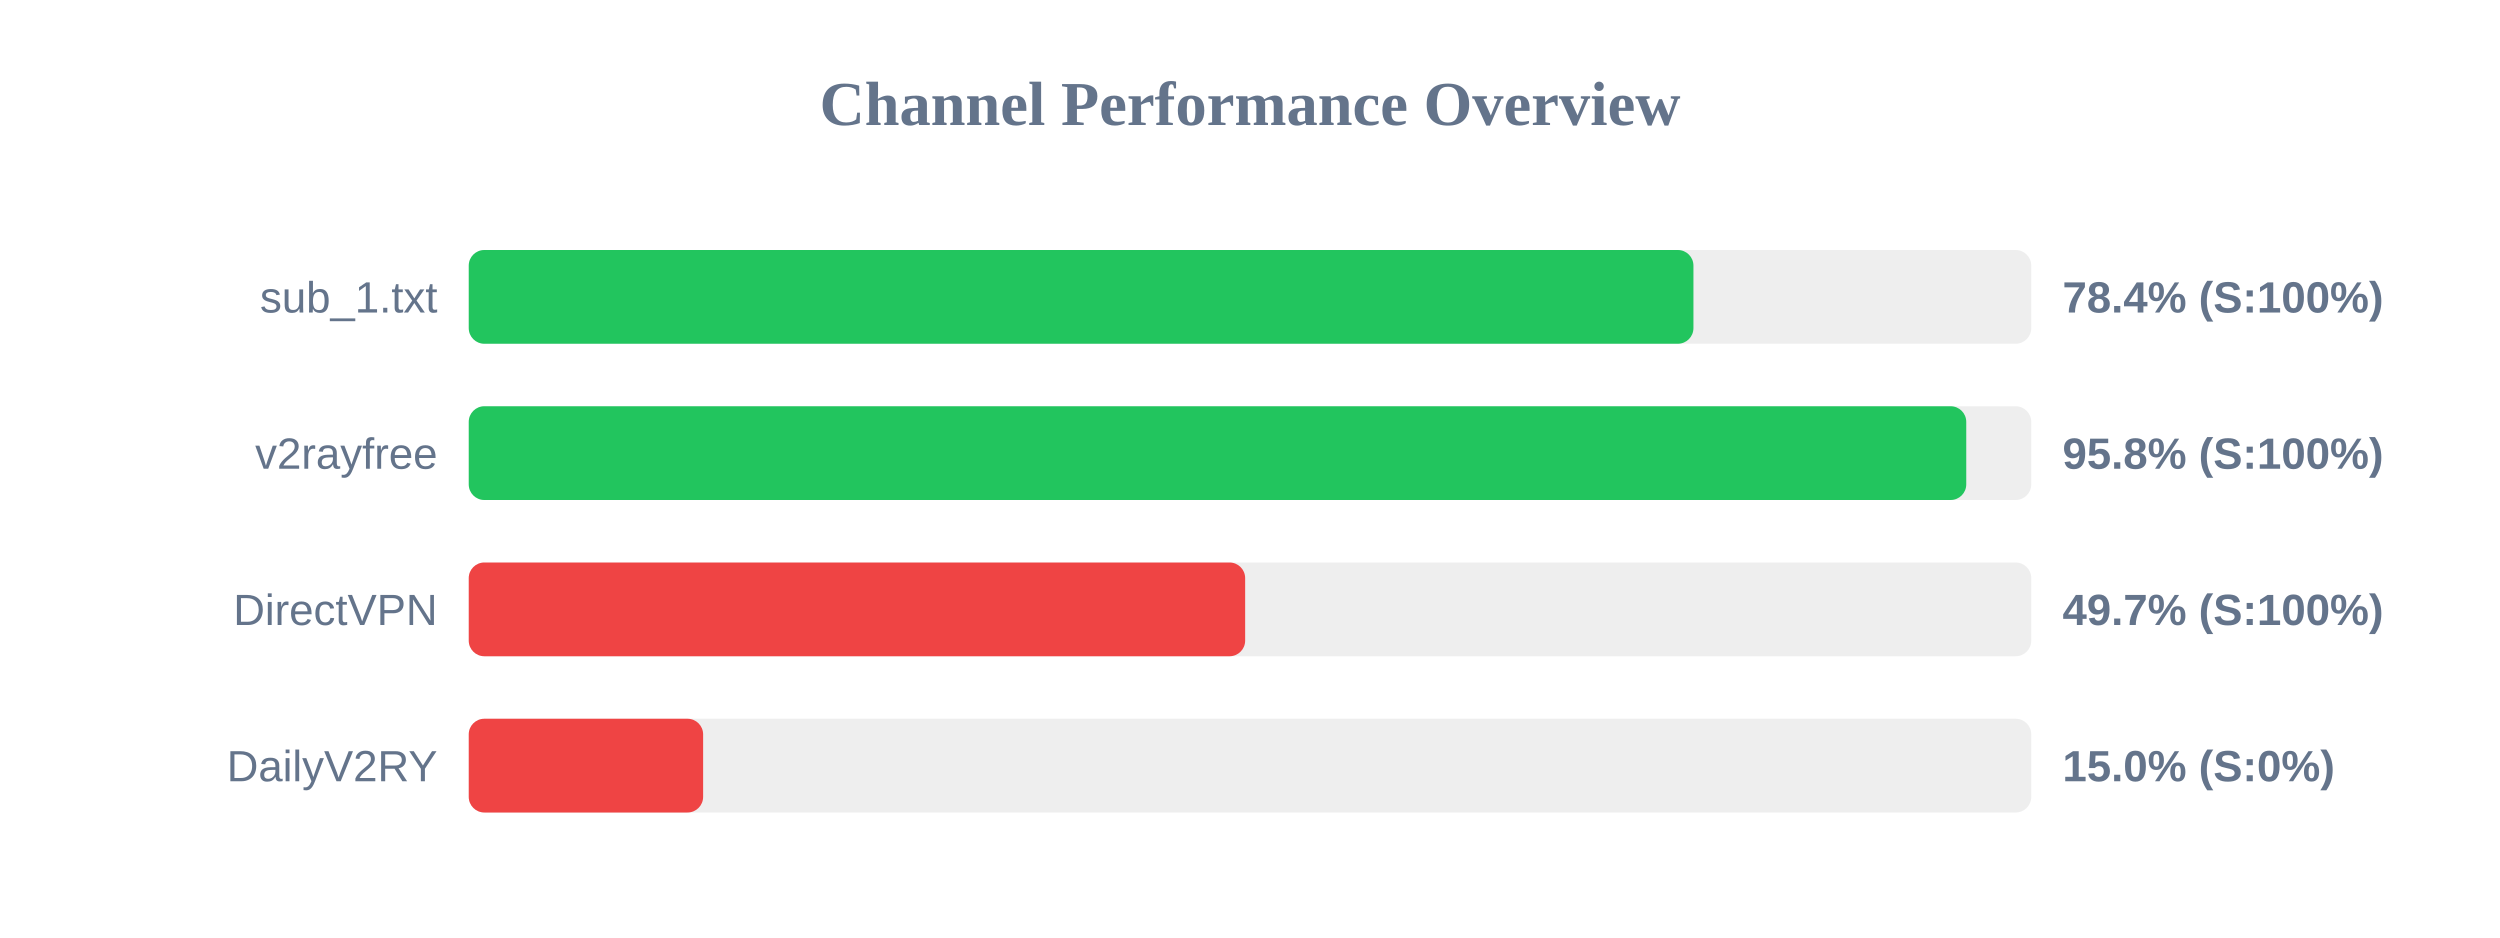
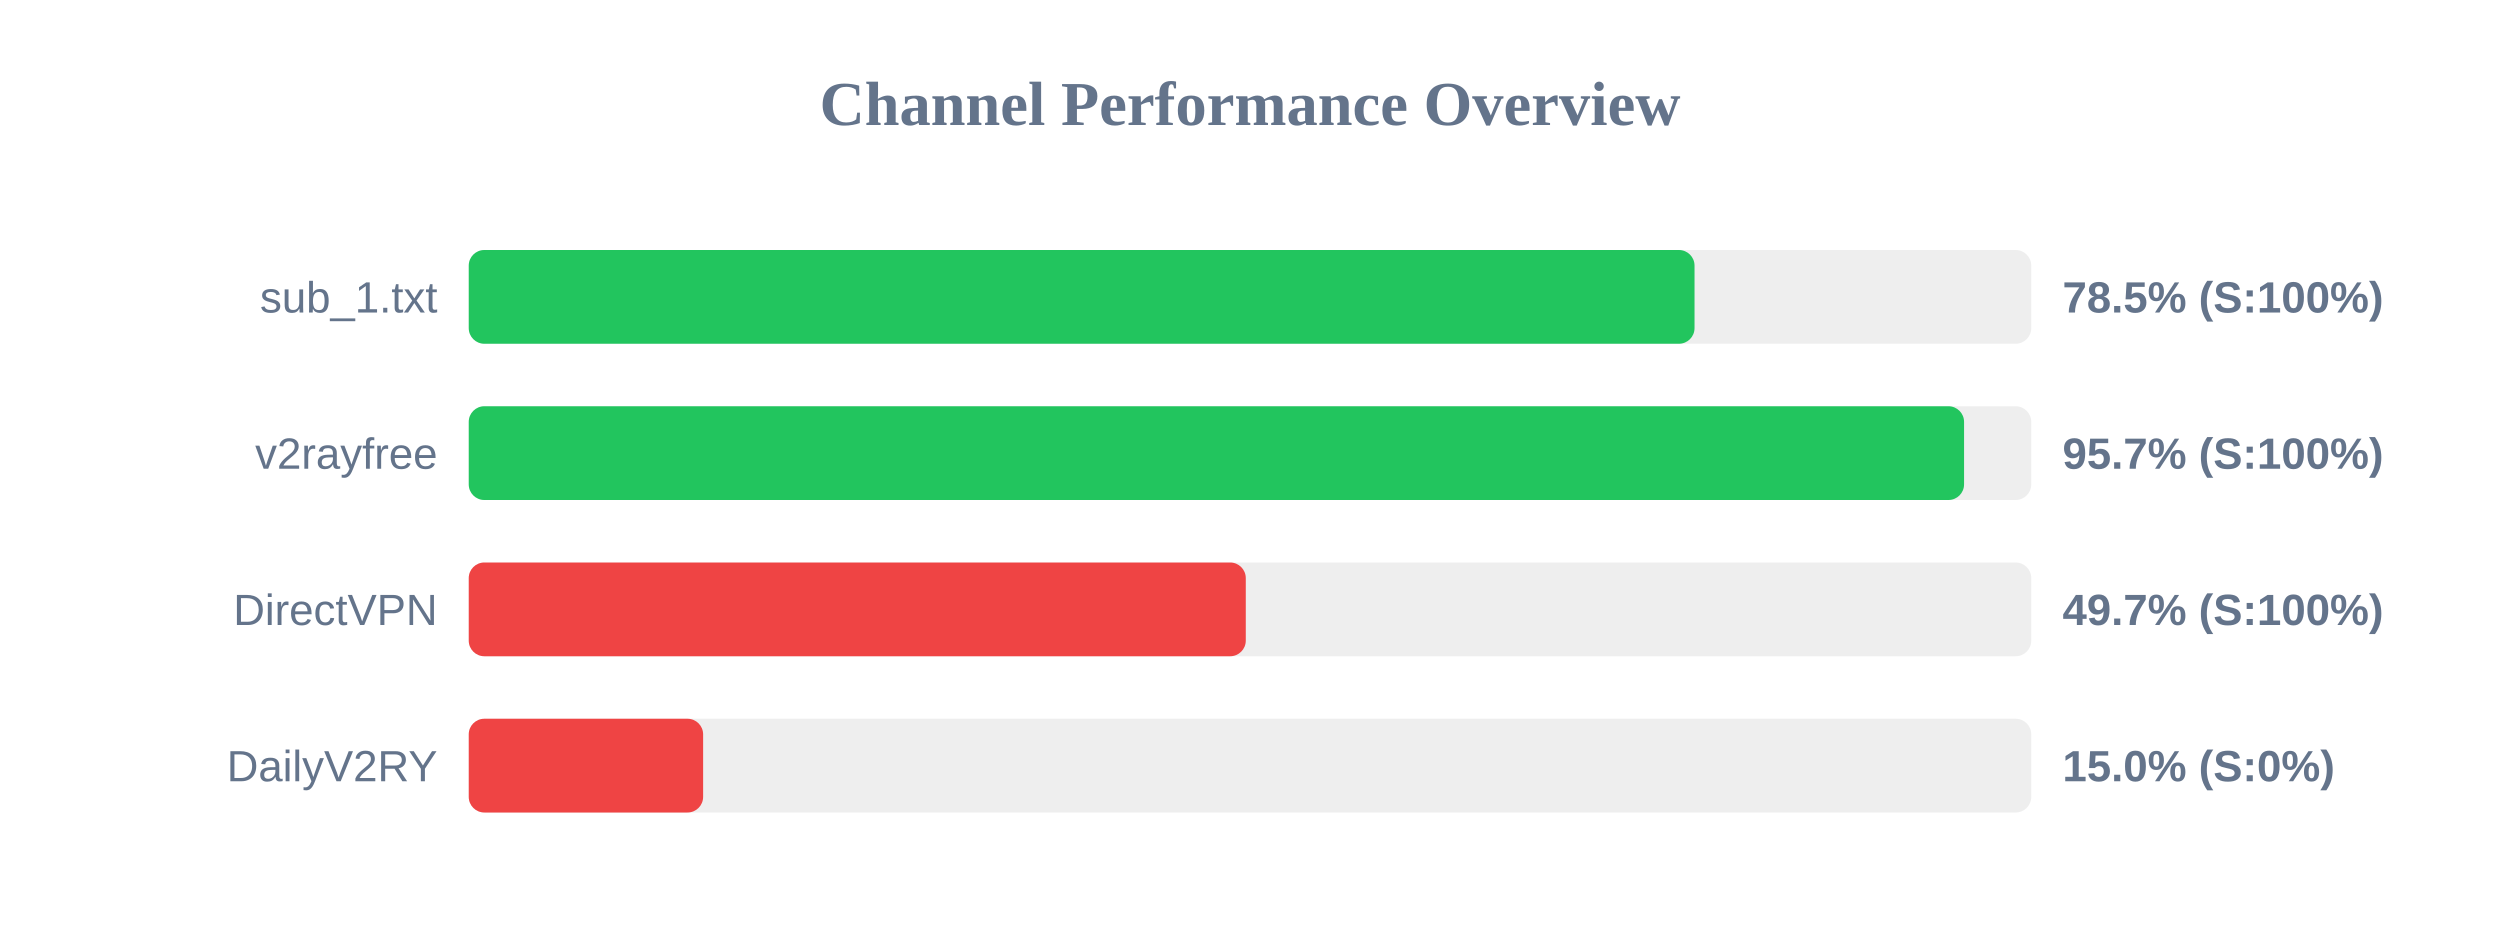
<svg xmlns="http://www.w3.org/2000/svg" width="800" height="300" version="1.1">
  <style>
        .row { font: 14px Arial; fill: #64748b; }
        .score { font: bold 14px Arial; fill: #64748b; }
    </style>
  <text x="400" y="40" text-anchor="middle" font-size="20px" font-weight="bold" fill="#64748b">Channel Performance Overview</text>
  <rect x="150" y="80" width="500" height="30" fill="#eee" rx="5" />
-   <rect x="150" y="80" width="391.9" height="30" fill="#22c55e" rx="5" />
+   <rect x="150" y="80" width="392.25" height="30" fill="#22c55e" rx="5" />
  <text x="140" y="100" text-anchor="end" class="row">sub_1.txt</text>
-   <text x="660" y="100" text-anchor="start" class="score">78.4% (S:100%)</text>
+   <text x="660" y="100" text-anchor="start" class="score">78.5% (S:100%)</text>
  <rect x="150" y="130" width="500" height="30" fill="#eee" rx="5" />
-   <rect x="150" y="130" width="479.2" height="30" fill="#22c55e" rx="5" />
+   <rect x="150" y="130" width="478.5" height="30" fill="#22c55e" rx="5" />
  <text x="140" y="150" text-anchor="end" class="row">v2rayfree</text>
-   <text x="660" y="150" text-anchor="start" class="score">95.8% (S:100%)</text>
+   <text x="660" y="150" text-anchor="start" class="score">95.7% (S:100%)</text>
  <rect x="150" y="180" width="500" height="30" fill="#eee" rx="5" />
-   <rect x="150" y="180" width="248.45" height="30" fill="#ef4444" rx="5" />
+   <rect x="150" y="180" width="248.65" height="30" fill="#ef4444" rx="5" />
  <text x="140" y="200" text-anchor="end" class="row">DirectVPN</text>
  <text x="660" y="200" text-anchor="start" class="score">49.7% (S:100%)</text>
  <rect x="150" y="230" width="500" height="30" fill="#eee" rx="5" />
  <rect x="150" y="230" width="75.0" height="30" fill="#ef4444" rx="5" />
  <text x="140" y="250" text-anchor="end" class="row">DailyV2RY</text>
  <text x="660" y="250" text-anchor="start" class="score">15.0% (S:0%)</text>
</svg>
